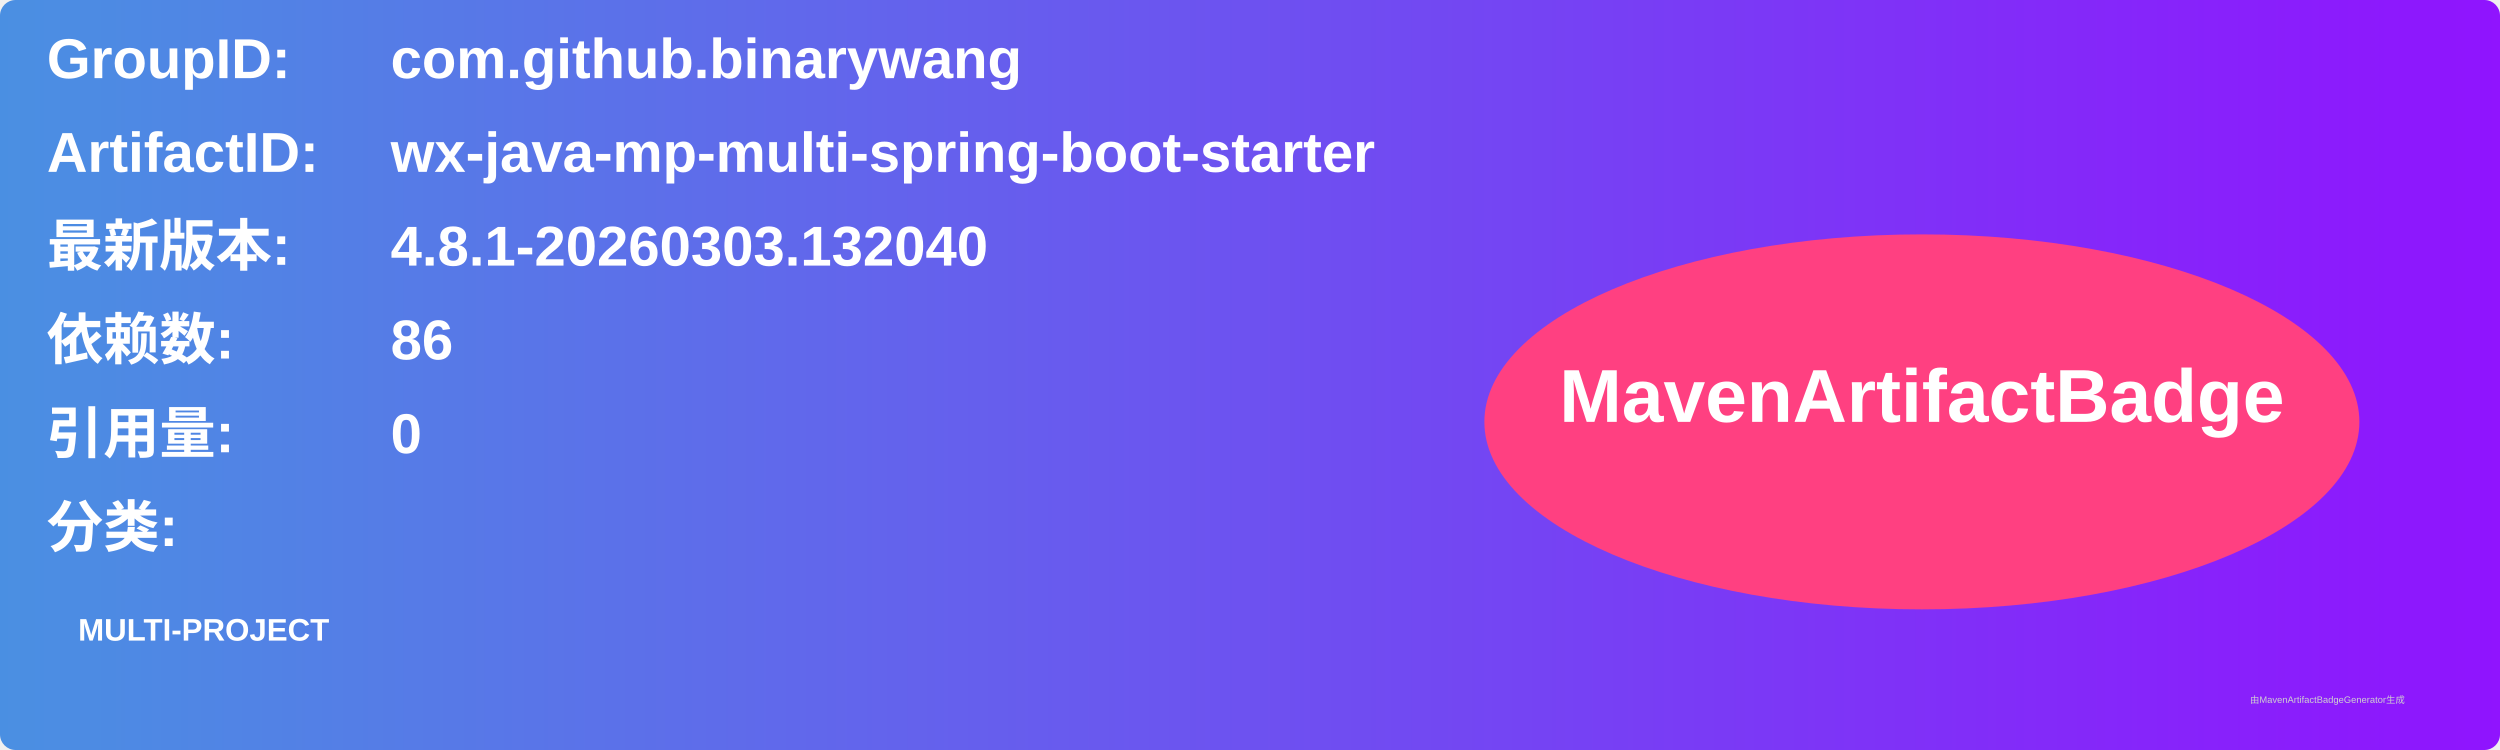
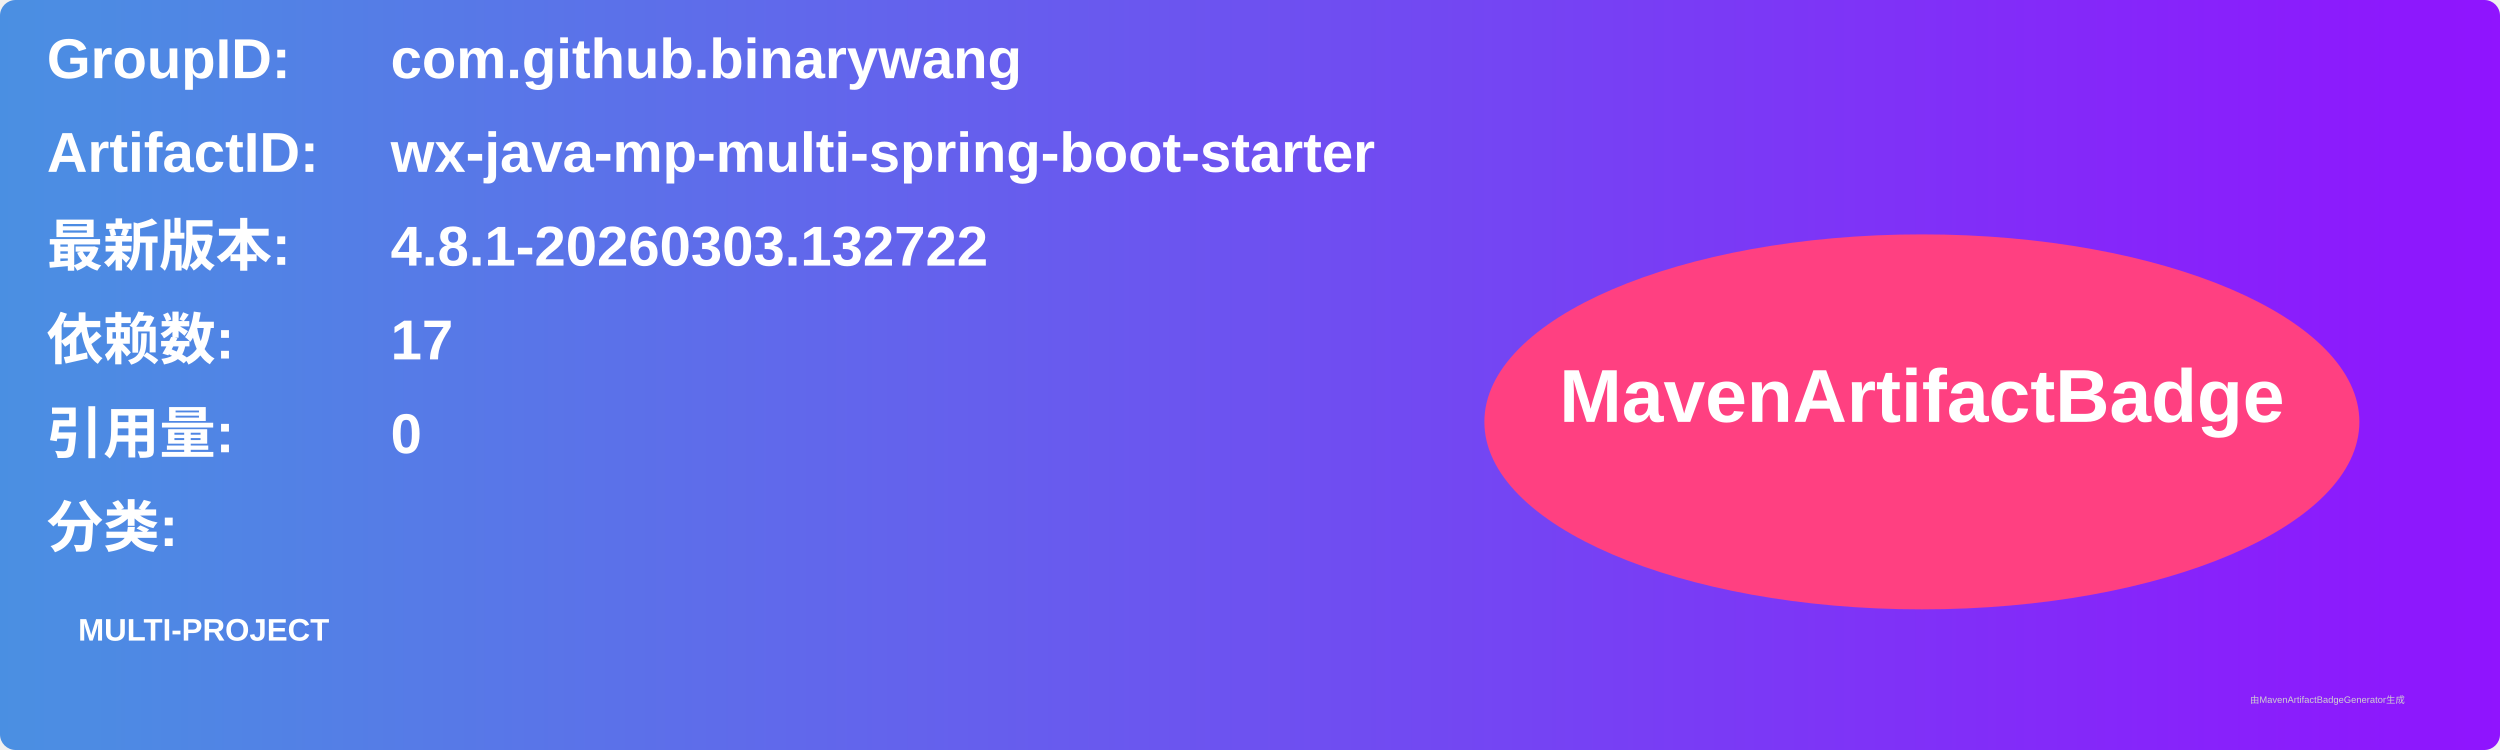
<svg xmlns="http://www.w3.org/2000/svg" width="800" height="240" viewBox="0 0 800 240">
  <linearGradient id="grad" x1="0%" y1="0%" x2="100%" y2="0%">
    <stop offset="0%" stop-color="#4a90e2" />
    <stop offset="100%" stop-color="#9013fe" />
  </linearGradient>
  <rect width="100%" height="100%" rx="5" ry="5" fill="url(#grad)" />
  <g transform="translate(15, 15)">
    <text x="0" y="10" font-family="Arial" font-size="18" fill="white" font-weight="bold" width="260">GroupID:</text>
    <text x="110" y="10" font-family="Arial" font-size="18" fill="white" font-weight="bold" width="460">com.github.binarywang</text>
    <text x="0" y="40" font-family="Arial" font-size="18" fill="white" font-weight="bold" width="260">ArtifactID:</text>
    <text x="110" y="40" font-family="Arial" font-size="18" fill="white" font-weight="bold" width="460">wx-java-mp-multi-spring-boot-starter</text>
    <text x="0" y="70" font-family="Arial" font-size="18" fill="white" font-weight="bold">最新版本:</text>
    <text x="110" y="70" font-family="Arial" font-size="18" fill="white" font-weight="bold">
-       <tspan font-weight="bold">4.8.1-20260303.132040</tspan>
+       <tspan font-weight="bold">4.8.1-20260303.132722</tspan>
    </text>
    <text x="0" y="100" font-family="Arial" font-size="18" fill="white" font-weight="bold">依赖数: </text>
    <text x="110" y="100" font-family="Arial" font-size="18" fill="white">
-       <tspan font-weight="bold">86</tspan>
+       <tspan font-weight="bold">17</tspan>
    </text>
    <text x="0" y="130" font-family="Arial" font-size="18" fill="white" font-weight="bold">引用量: </text>
    <text x="110" y="130" font-family="Arial" font-size="18" fill="white">
      <tspan font-weight="bold">0</tspan>
    </text>
    <text x="0" y="160" font-family="Arial" font-size="18" fill="white" font-weight="bold">分类:</text>
    <text x="10" y="190" font-family="Arial" font-size="10" fill="white">
      <tspan font-weight="bold">MULTI-PROJECT</tspan>
    </text>
    <ellipse cx="600" cy="120" rx="140" ry="60" fill="#ff4081" />
    <text x="600" y="120" text-anchor="middle" font-family="Arial" font-size="24" fill="white" font-weight="bold">MavenArtifactBadge</text>
  </g>
  <text x="720" y="225" font-family="Arial" font-size="3" fill="#d0d0d0">由MavenArtifactBadgeGenerator生成</text>
</svg>
